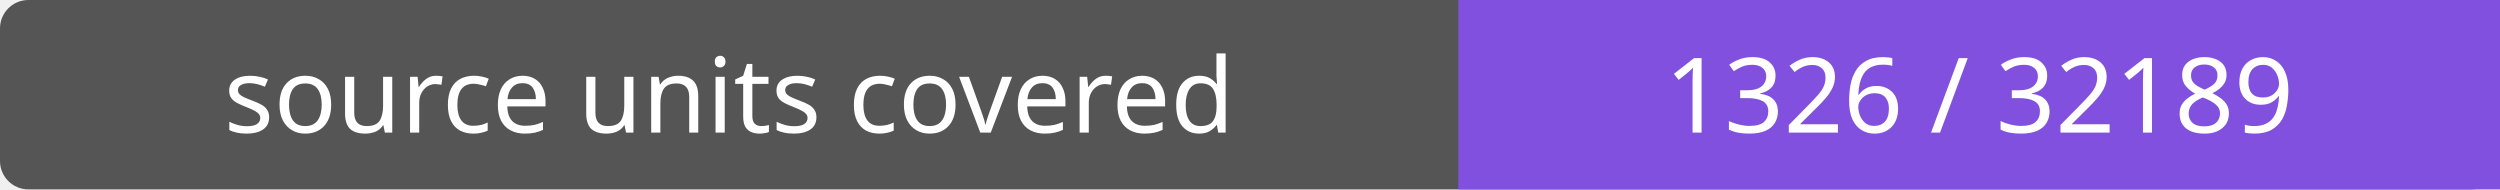
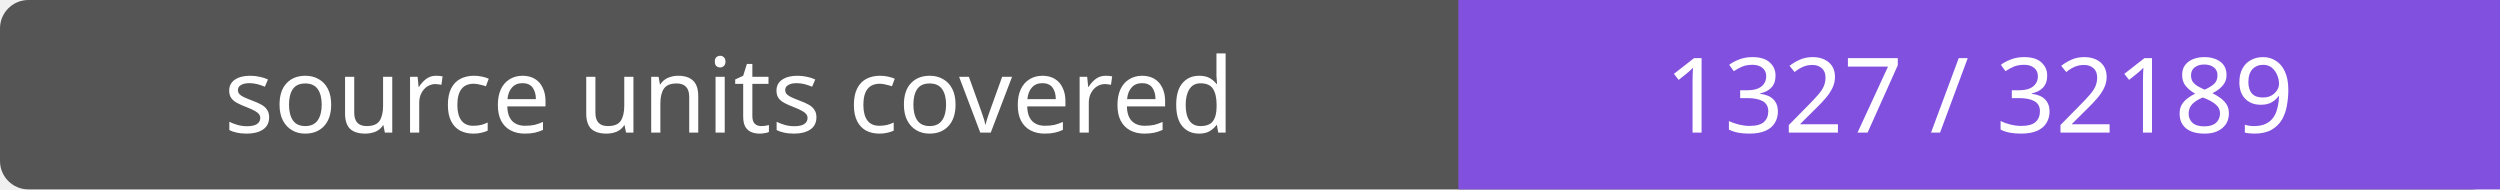
- <svg xmlns="http://www.w3.org/2000/svg" width="264" height="20" role="img" aria-label="source units covered: 1326 / 32189">
+ <svg xmlns="http://www.w3.org/2000/svg" width="264" height="20" role="img" aria-label="source units covered: 1327 / 32189">
  <rect width="264" height="20" rx="3" fill="#555" />
  <path fill="#8250df" d="M154 0h110v20H154z" />
  <g fill="#fff" text-anchor="middle" font-family="Verdana,sans-serif" font-size="11">
    <text x="77.0" y="14">source units covered</text>
-     <text x="209.0" y="14">1326 / 32189</text>
+     <text x="209.0" y="14">1327 / 32189</text>
  </g>
</svg>
